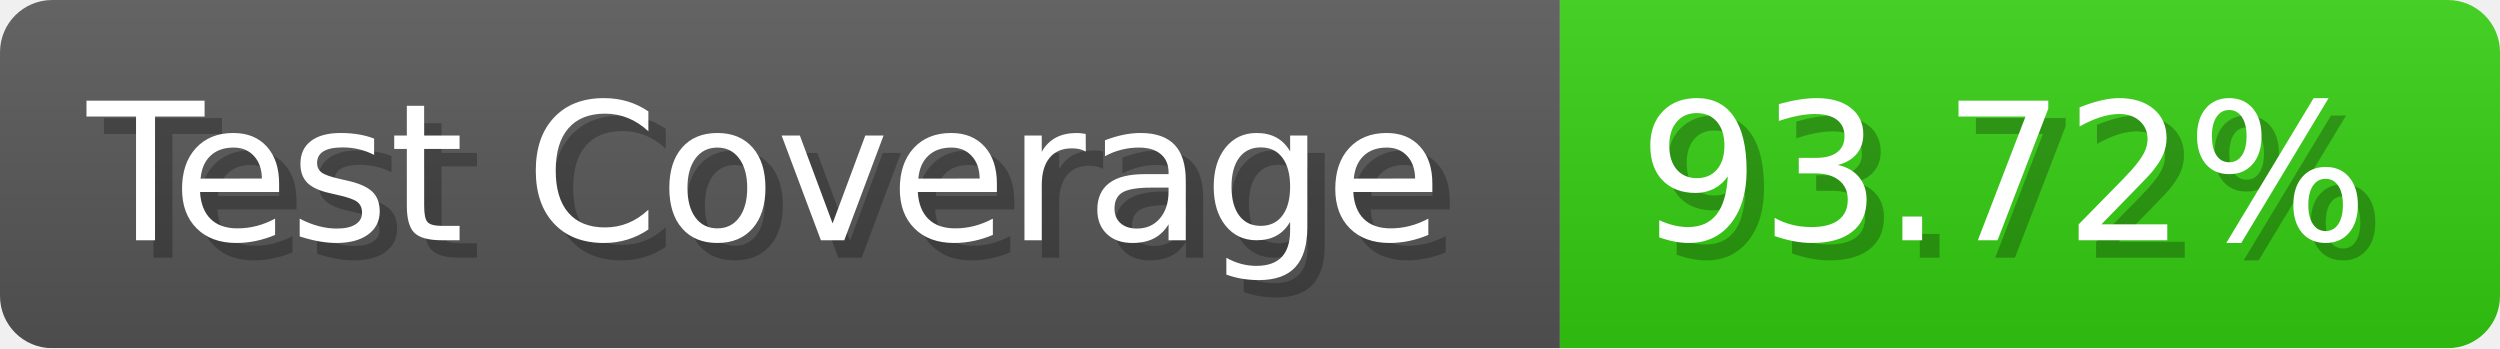
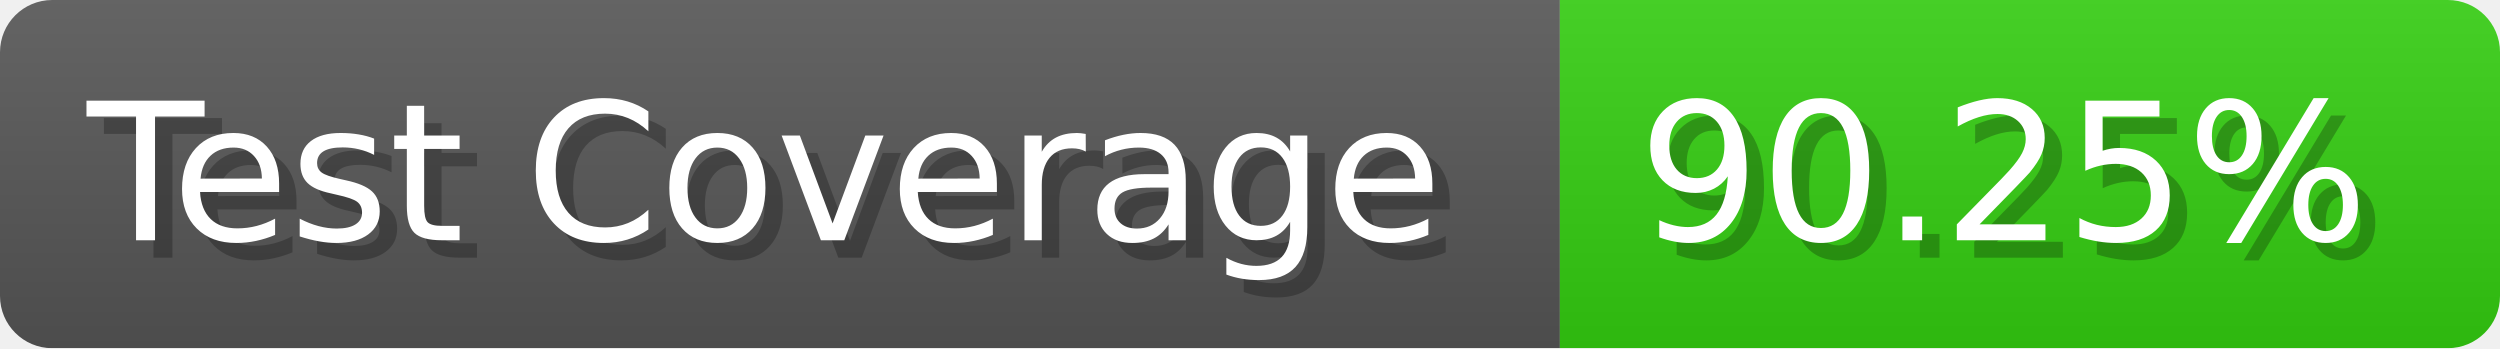
- <svg xmlns="http://www.w3.org/2000/svg" width="143.6" height="20" viewBox="0 0 1436 200" role="img" aria-label="Test Coverage: 93.72%">
+ <svg xmlns="http://www.w3.org/2000/svg" width="143.6" height="20" viewBox="0 0 1436 200" role="img" aria-label="Test Coverage: 90.25%">
  <linearGradient id="a" x2="0" y2="100%">
    <stop offset="0" stop-opacity=".1" stop-color="#EEE" />
    <stop offset="1" stop-opacity=".1" />
  </linearGradient>
  <mask id="m">
    <rect width="1436" height="200" rx="30" fill="#FFF" />
  </mask>
  <g mask="url(#m)">
    <rect width="896" height="200" fill="#555" />
    <rect width="540" height="200" fill="#3C1" x="896" />
    <rect width="1436" height="200" fill="url(#a)" />
  </g>
  <g aria-hidden="true" fill="#fff" text-anchor="start" font-family="Verdana,DejaVu Sans,sans-serif" font-size="110">
    <text x="60" y="148" textLength="796" fill="#000" opacity="0.25">Test Coverage</text>
    <text x="50" y="138" textLength="796">Test Coverage</text>
-     <text x="951" y="148" textLength="440" fill="#000" opacity="0.25">93.72%</text>
-     <text x="941" y="138" textLength="440">93.72%</text>
+     <text x="951" y="148" textLength="440" fill="#000" opacity="0.25">90.25%</text>
+     <text x="941" y="138" textLength="440">90.25%</text>
  </g>
</svg>
